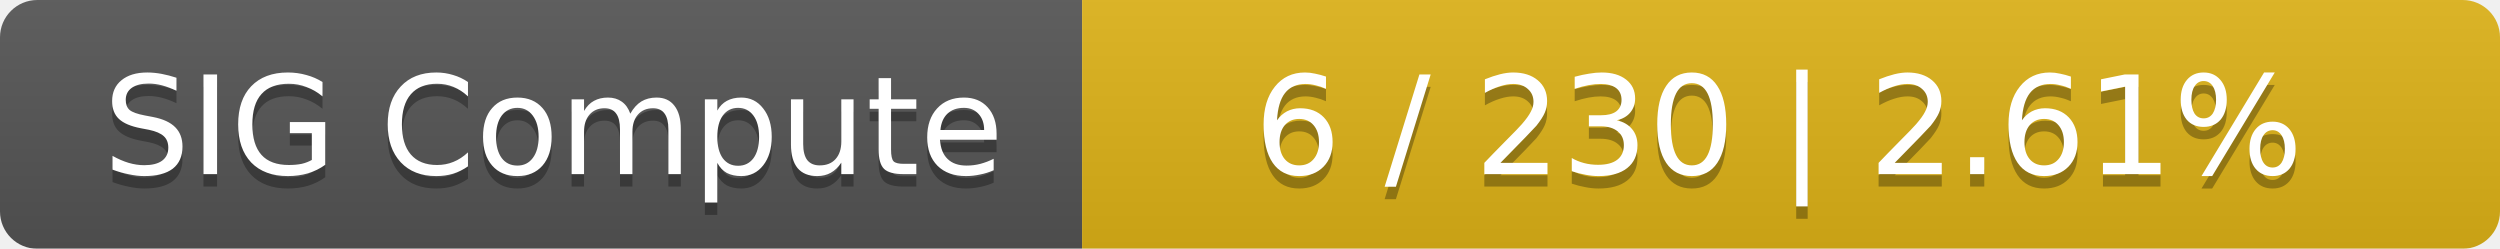
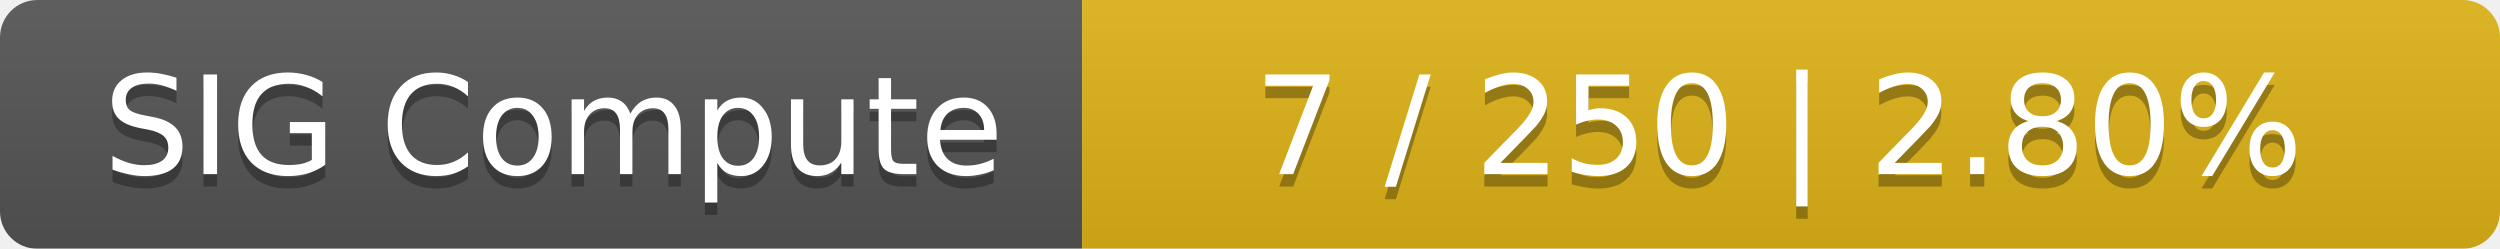
<svg xmlns="http://www.w3.org/2000/svg" width="201" height="20">
  <linearGradient id="smooth" x2="0" y2="100%">
    <stop offset="0" stop-color="#bbb" stop-opacity=".1" />
    <stop offset="1" stop-opacity=".1" />
  </linearGradient>
  <mask id="round">
    <rect width="201" height="20" rx="3" fill="#fff" />
  </mask>
  <g mask="url(#round)">
    <rect width="87" height="20" fill="#555" />
    <rect x="87" width="114" height="20" fill="#dfb317" />
    <rect width="201" height="20" fill="url(#smooth)" />
  </g>
  <g fill="#fff" text-anchor="middle" font-family="DejaVu Sans,Verdana,Geneva,sans-serif" font-size="11">
    <text x="44.5" y="15" fill="#010101" fill-opacity=".3">SIG Compute</text>
    <text x="44.5" y="14">SIG Compute</text>
-     <text x="143" y="15" fill="#010101" fill-opacity=".3">6 / 230    |    2.61%</text>
-     <text x="143" y="14">6 / 230    |    2.61%</text>
+     <text x="143" y="15" fill="#010101" fill-opacity=".3">7 / 250    |    2.80%</text>
+     <text x="143" y="14">7 / 250    |    2.80%</text>
  </g>
</svg>
